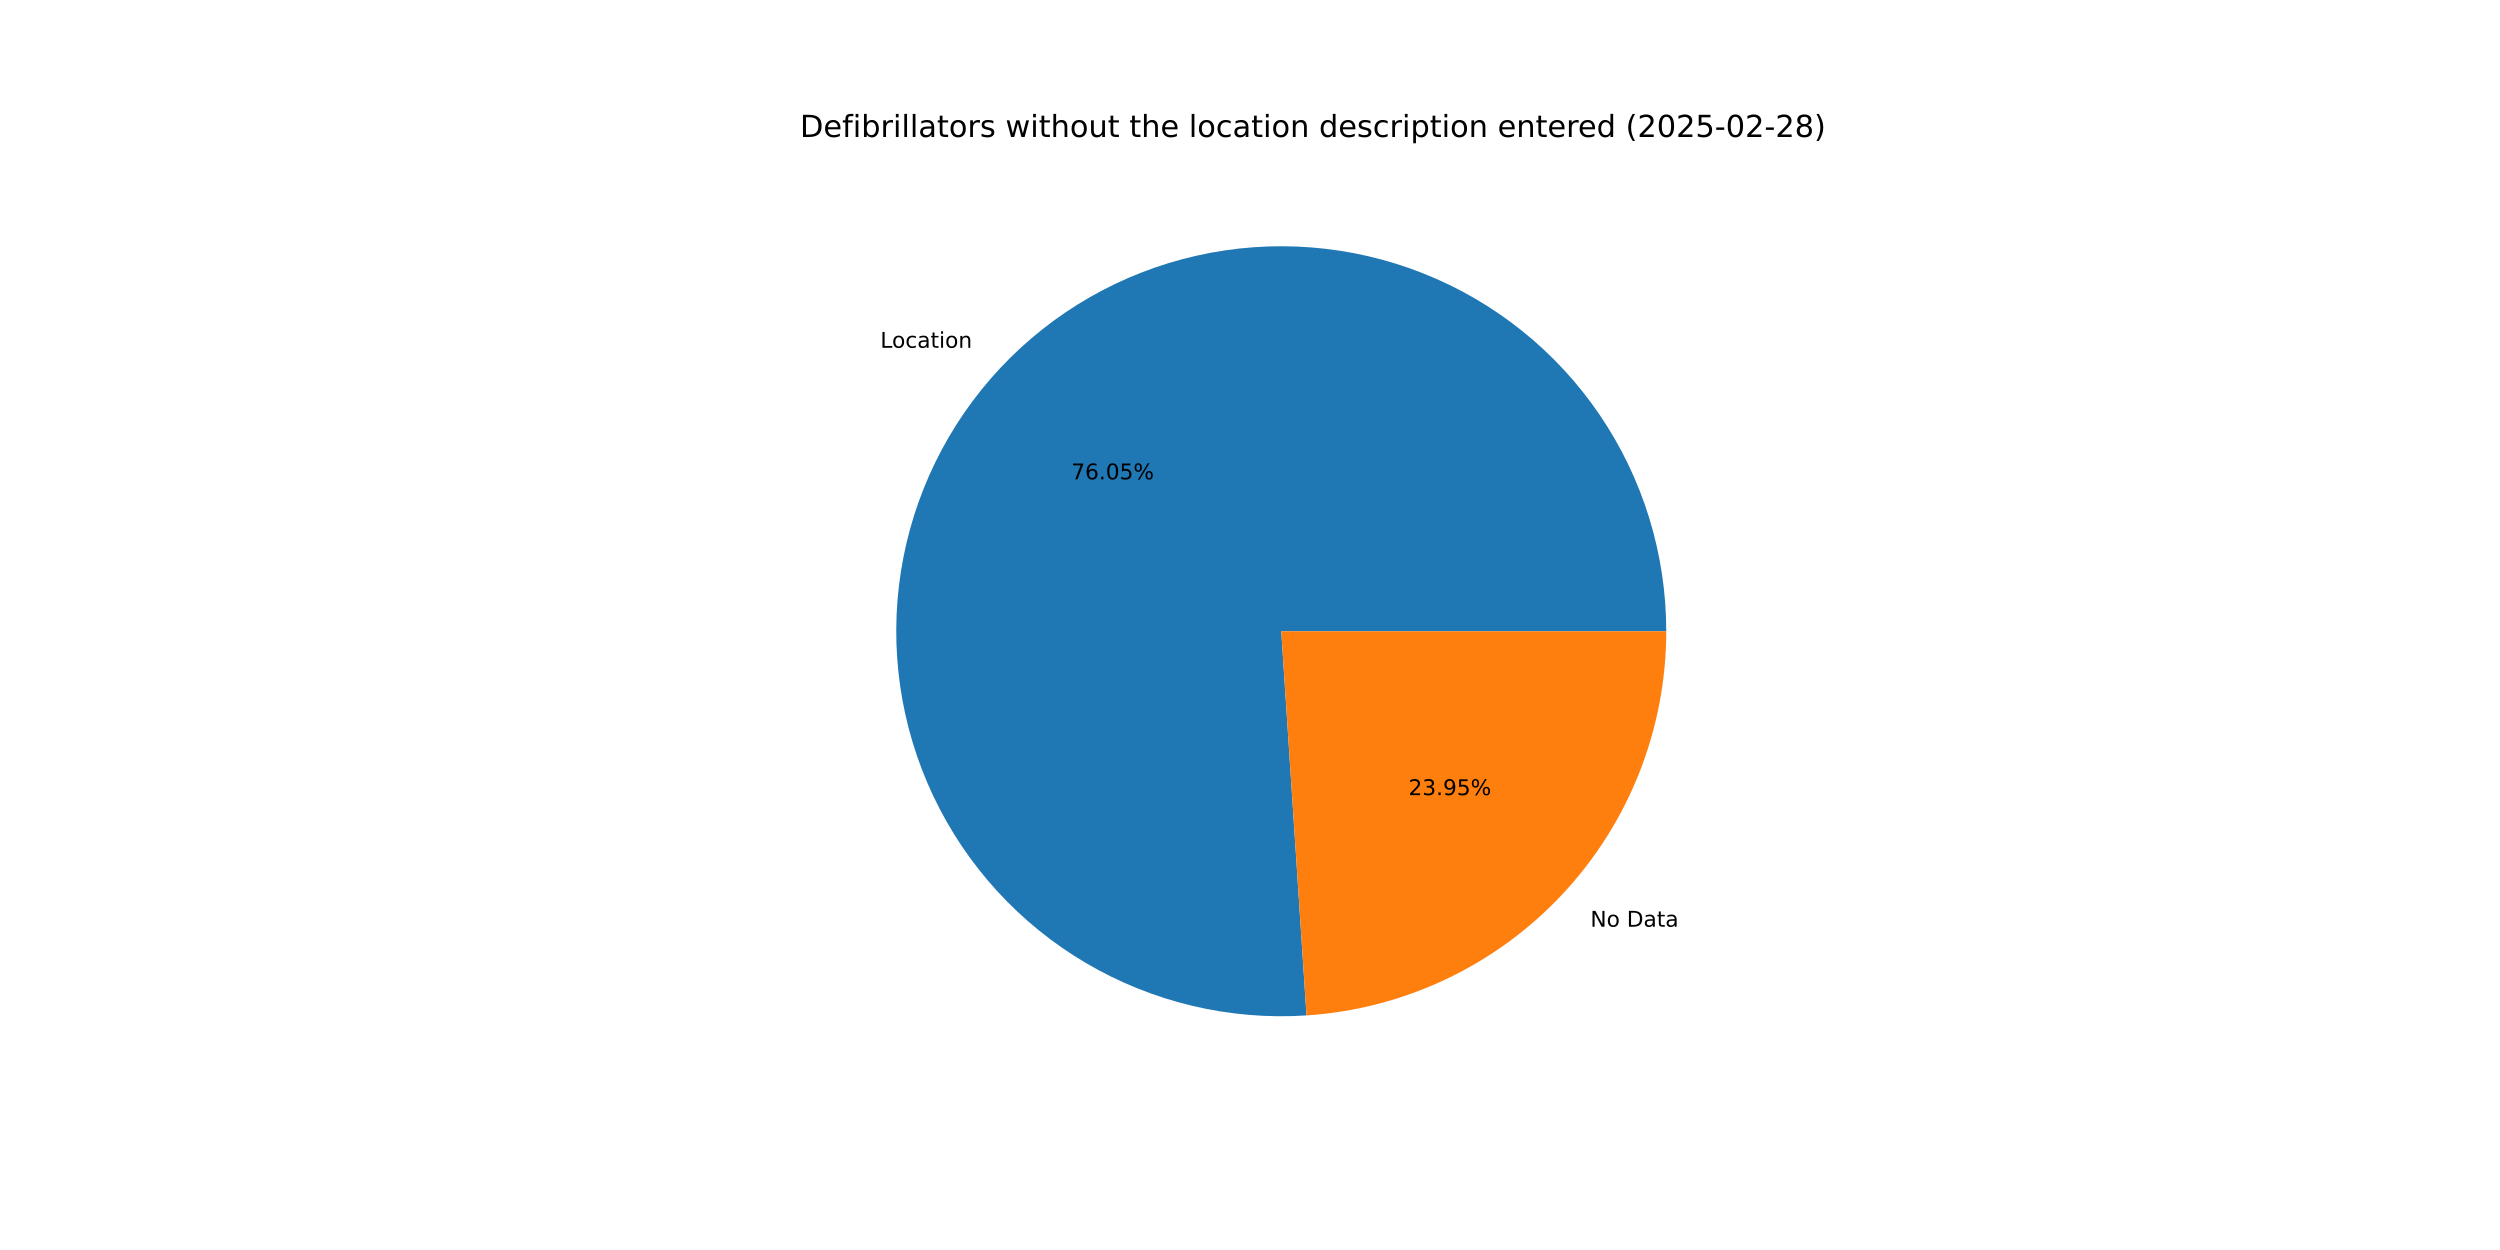
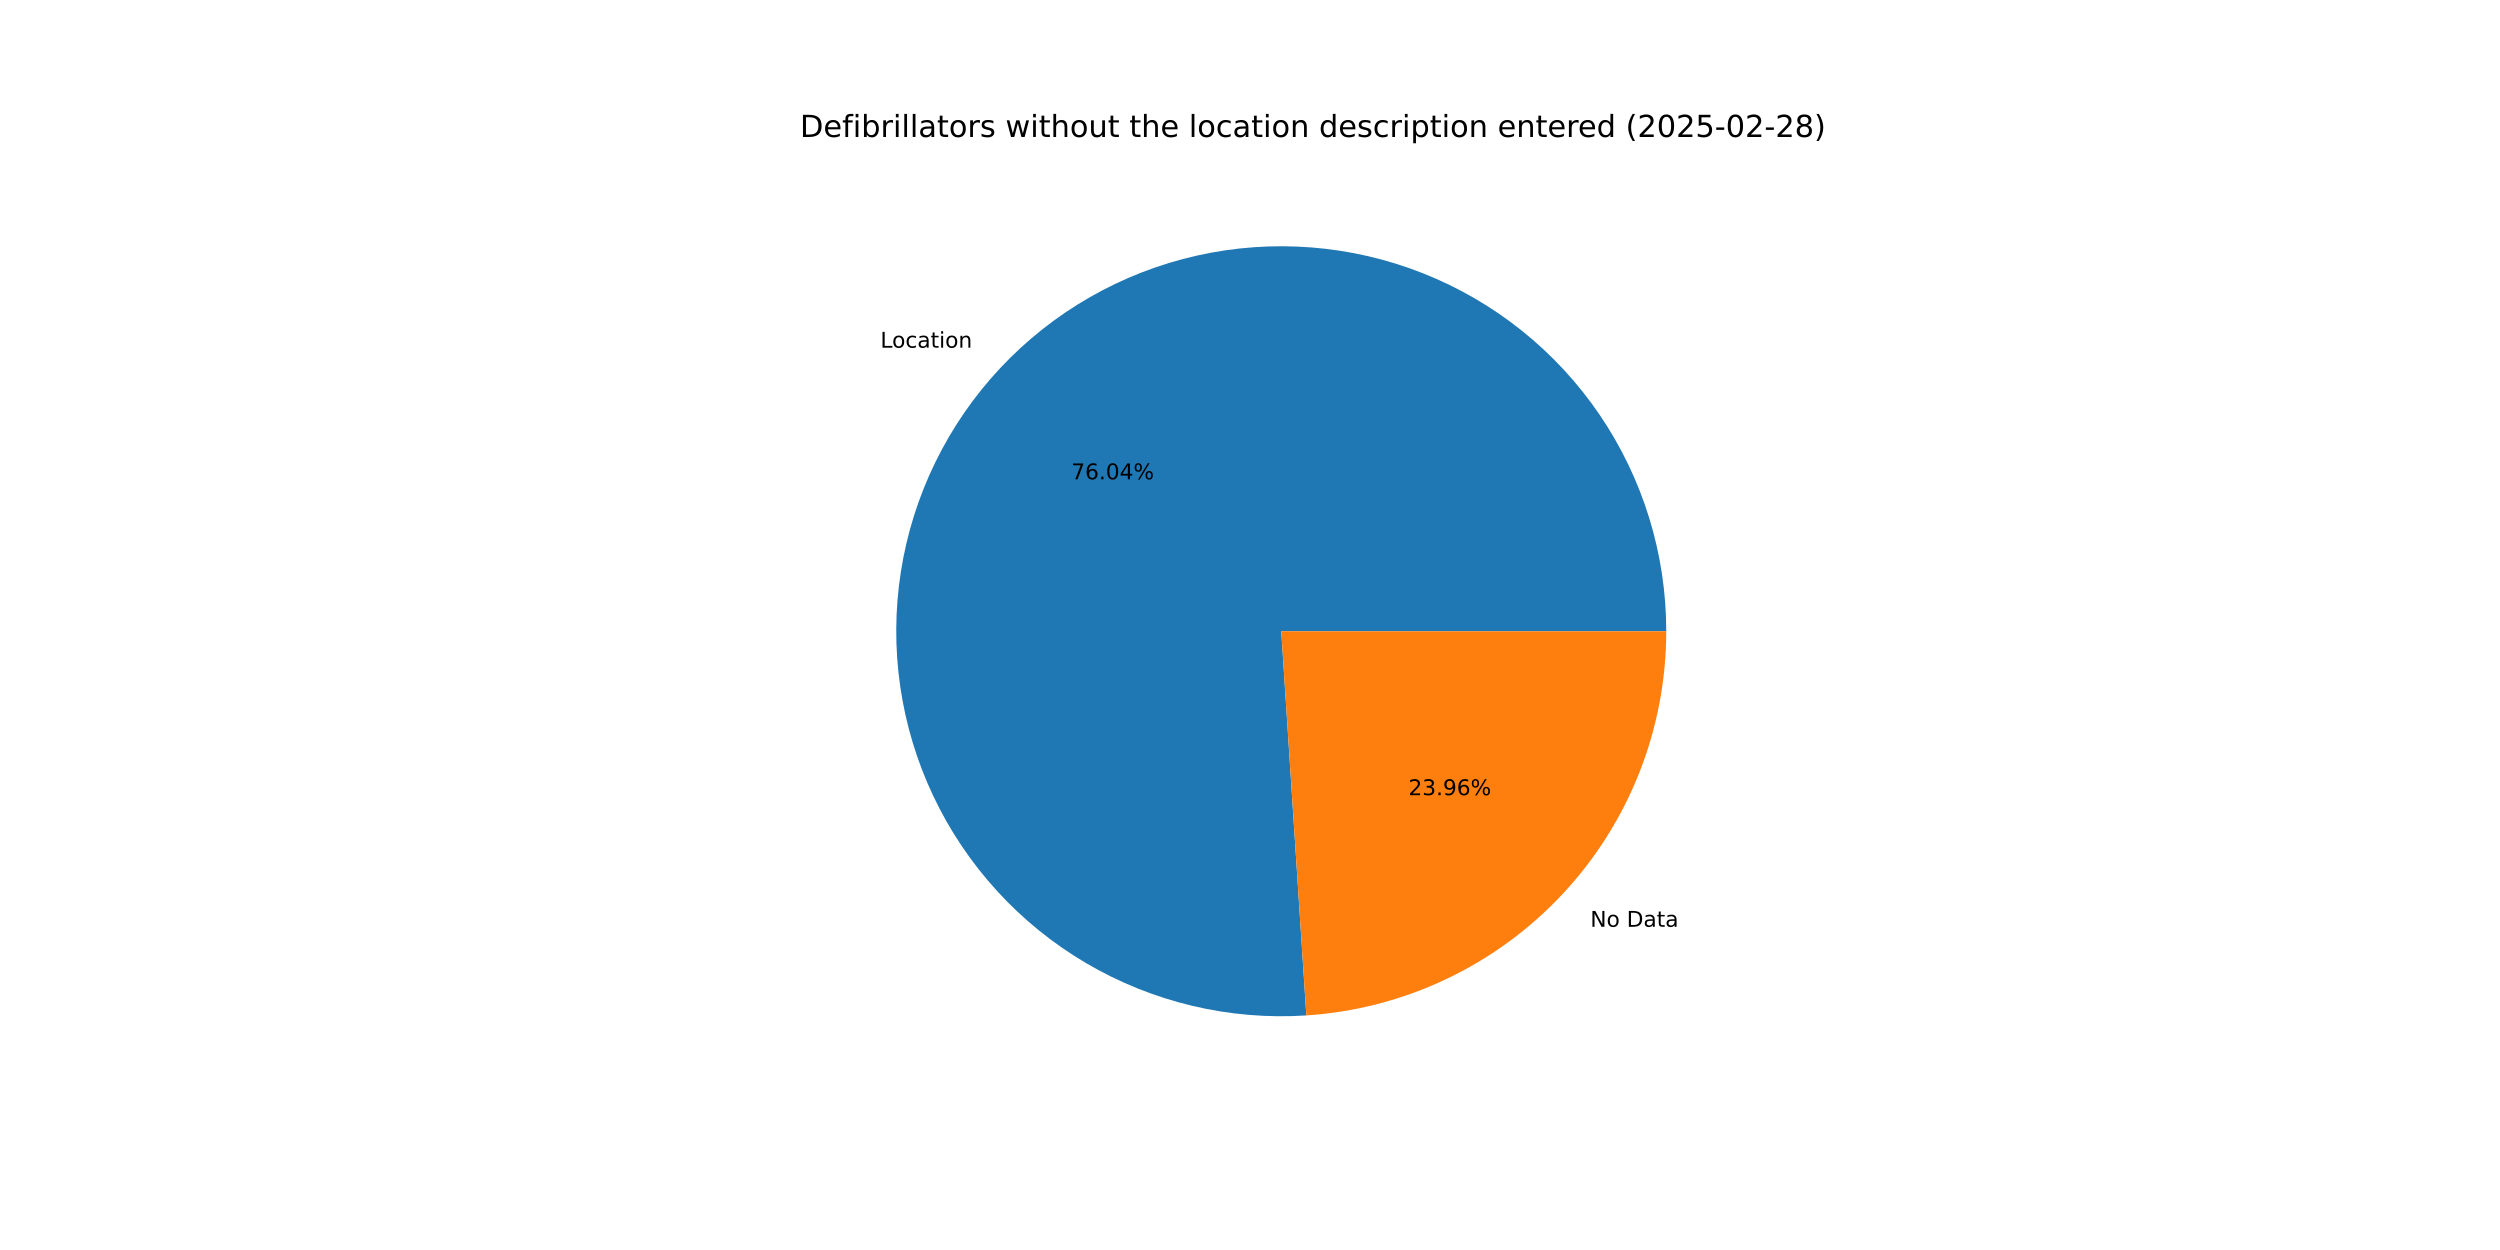
<svg xmlns="http://www.w3.org/2000/svg" xmlns:xlink="http://www.w3.org/1999/xlink" width="1152pt" height="576pt" viewBox="0 0 1152 576" version="1.1">
  <defs>
    <style type="text/css">*{stroke-linejoin: round; stroke-linecap: butt}</style>
  </defs>
  <g id="figure_1">
    <g id="patch_1">
      <path d="M 0 576  L 1152 576  L 1152 0  L 0 0  z " style="fill: #ffffff" />
    </g>
    <g id="axes_1">
      <g id="patch_2">
-         <path d="M 767.808 290.88  C 767.808 273.188 765.161 255.594 759.956 238.685  C 754.751 221.775 747.045 205.739 737.095 191.11  C 727.145 176.48 715.063 163.421 701.249 152.366  C 687.436 141.312 672.046 132.385 655.591 125.884  C 639.136 119.382 621.801 115.379 604.162 114.007  C 586.523 112.634 568.777 113.908 551.515 117.786  C 534.253 121.664 517.667 128.102 502.31 136.887  C 486.953 145.672 472.995 156.706 460.902 169.62  C 448.81 182.534 438.716 197.186 430.958 213.086  C 423.2 228.987 417.864 245.959 415.127 263.439  C 412.39 280.918 412.284 298.709 414.811 316.221  C 417.338 333.732 422.471 350.767 430.038 366.759  C 437.605 382.752 447.522 397.523 459.46 410.581  C 471.397 423.639 485.221 434.839 500.472 443.807  C 515.723 452.775 532.231 459.412 549.445 463.496  C 566.66 467.58 584.389 469.067 602.043 467.906  L 590.4 290.88  z " style="fill: #1f77b4" />
+         <path d="M 767.808 290.88  C 767.808 273.189 765.162 255.598 759.958 238.69  C 754.753 221.782 747.049 205.747 737.101 191.118  C 727.153 176.49 715.073 163.431 701.261 152.376  C 687.45 141.321 672.063 132.394 655.61 125.892  C 639.158 119.389 621.825 115.384 604.188 114.009  C 586.551 112.634 568.807 113.905 551.546 117.779  C 534.285 121.653 517.699 128.088 502.342 136.869  C 486.984 145.65 473.026 156.679 460.931 169.589  C 448.836 182.5 438.74 197.147 430.979 213.044  C 423.217 228.941 417.877 245.91 415.135 263.387  C 412.394 280.864 412.282 298.653 414.803 316.163  C 417.324 333.673 422.45 350.708 430.011 366.702  C 437.572 382.696 447.483 397.469 459.414 410.53  C 471.345 423.592 485.163 434.796 500.409 443.77  C 515.655 452.743 532.157 459.386 549.368 463.478  C 566.58 467.569 584.306 469.064 601.959 467.911  L 590.4 290.88  z " style="fill: #1f77b4" />
      </g>
      <g id="patch_3">
-         <path d="M 602.043 467.906  C 646.968 464.951 689.125 445.003 719.898 412.14  C 750.67 379.277 767.808 335.901 767.808 290.88  L 590.4 290.88  z " style="fill: #ff7f0e" />
+         <path d="M 601.959 467.911  C 646.9 464.977 689.078 445.037 719.869 412.171  C 750.659 379.304 767.808 335.916 767.808 290.88  L 590.4 290.88  z " style="fill: #ff7f0e" />
      </g>
      <g id="matplotlib.axis_1" />
      <g id="matplotlib.axis_2" />
      <g id="text_1">
-         <g transform="translate(405.6558 160.2534) scale(0.1 -0.1)">
+         <g transform="translate(405.6875 160.2196) scale(0.1 -0.1)">
          <defs>
            <path id="DejaVuSans-4c" d="M 628 4666  L 1259 4666  L 1259 531  L 3531 531  L 3531 0  L 628 0  L 628 4666  z " transform="scale(0.015625)" />
            <path id="DejaVuSans-6f" d="M 1959 3097  Q 1497 3097 1228 2736  Q 959 2375 959 1747  Q 959 1119 1226 758  Q 1494 397 1959 397  Q 2419 397 2687 759  Q 2956 1122 2956 1747  Q 2956 2369 2687 2733  Q 2419 3097 1959 3097  z M 1959 3584  Q 2709 3584 3137 3096  Q 3566 2609 3566 1747  Q 3566 888 3137 398  Q 2709 -91 1959 -91  Q 1206 -91 779 398  Q 353 888 353 1747  Q 353 2609 779 3096  Q 1206 3584 1959 3584  z " transform="scale(0.015625)" />
            <path id="DejaVuSans-63" d="M 3122 3366  L 3122 2828  Q 2878 2963 2633 3030  Q 2388 3097 2138 3097  Q 1578 3097 1268 2742  Q 959 2388 959 1747  Q 959 1106 1268 751  Q 1578 397 2138 397  Q 2388 397 2633 464  Q 2878 531 3122 666  L 3122 134  Q 2881 22 2623 -34  Q 2366 -91 2075 -91  Q 1284 -91 818 406  Q 353 903 353 1747  Q 353 2603 823 3093  Q 1294 3584 2113 3584  Q 2378 3584 2631 3529  Q 2884 3475 3122 3366  z " transform="scale(0.015625)" />
            <path id="DejaVuSans-61" d="M 2194 1759  Q 1497 1759 1228 1600  Q 959 1441 959 1056  Q 959 750 1161 570  Q 1363 391 1709 391  Q 2188 391 2477 730  Q 2766 1069 2766 1631  L 2766 1759  L 2194 1759  z M 3341 1997  L 3341 0  L 2766 0  L 2766 531  Q 2569 213 2275 61  Q 1981 -91 1556 -91  Q 1019 -91 701 211  Q 384 513 384 1019  Q 384 1609 779 1909  Q 1175 2209 1959 2209  L 2766 2209  L 2766 2266  Q 2766 2663 2505 2880  Q 2244 3097 1772 3097  Q 1472 3097 1187 3025  Q 903 2953 641 2809  L 641 3341  Q 956 3463 1253 3523  Q 1550 3584 1831 3584  Q 2591 3584 2966 3190  Q 3341 2797 3341 1997  z " transform="scale(0.015625)" />
            <path id="DejaVuSans-74" d="M 1172 4494  L 1172 3500  L 2356 3500  L 2356 3053  L 1172 3053  L 1172 1153  Q 1172 725 1289 603  Q 1406 481 1766 481  L 2356 481  L 2356 0  L 1766 0  Q 1100 0 847 248  Q 594 497 594 1153  L 594 3053  L 172 3053  L 172 3500  L 594 3500  L 594 4494  L 1172 4494  z " transform="scale(0.015625)" />
            <path id="DejaVuSans-69" d="M 603 3500  L 1178 3500  L 1178 0  L 603 0  L 603 3500  z M 603 4863  L 1178 4863  L 1178 4134  L 603 4134  L 603 4863  z " transform="scale(0.015625)" />
            <path id="DejaVuSans-6e" d="M 3513 2113  L 3513 0  L 2938 0  L 2938 2094  Q 2938 2591 2744 2837  Q 2550 3084 2163 3084  Q 1697 3084 1428 2787  Q 1159 2491 1159 1978  L 1159 0  L 581 0  L 581 3500  L 1159 3500  L 1159 2956  Q 1366 3272 1645 3428  Q 1925 3584 2291 3584  Q 2894 3584 3203 3211  Q 3513 2838 3513 2113  z " transform="scale(0.015625)" />
          </defs>
          <use xlink:href="#DejaVuSans-4c" />
          <use xlink:href="#DejaVuSans-6f" x="53.963" />
          <use xlink:href="#DejaVuSans-63" x="115.145" />
          <use xlink:href="#DejaVuSans-61" x="170.125" />
          <use xlink:href="#DejaVuSans-74" x="231.404" />
          <use xlink:href="#DejaVuSans-69" x="270.613" />
          <use xlink:href="#DejaVuSans-6f" x="298.396" />
          <use xlink:href="#DejaVuSans-6e" x="359.578" />
        </g>
      </g>
      <g id="text_2">
-         <g transform="translate(493.6366 220.8834) scale(0.1 -0.1)">
+         <g transform="translate(493.6539 220.8649) scale(0.1 -0.1)">
          <defs>
            <path id="DejaVuSans-37" d="M 525 4666  L 3525 4666  L 3525 4397  L 1831 0  L 1172 0  L 2766 4134  L 525 4134  L 525 4666  z " transform="scale(0.015625)" />
            <path id="DejaVuSans-36" d="M 2113 2584  Q 1688 2584 1439 2293  Q 1191 2003 1191 1497  Q 1191 994 1439 701  Q 1688 409 2113 409  Q 2538 409 2786 701  Q 3034 994 3034 1497  Q 3034 2003 2786 2293  Q 2538 2584 2113 2584  z M 3366 4563  L 3366 3988  Q 3128 4100 2886 4159  Q 2644 4219 2406 4219  Q 1781 4219 1451 3797  Q 1122 3375 1075 2522  Q 1259 2794 1537 2939  Q 1816 3084 2150 3084  Q 2853 3084 3261 2657  Q 3669 2231 3669 1497  Q 3669 778 3244 343  Q 2819 -91 2113 -91  Q 1303 -91 875 529  Q 447 1150 447 2328  Q 447 3434 972 4092  Q 1497 4750 2381 4750  Q 2619 4750 2861 4703  Q 3103 4656 3366 4563  z " transform="scale(0.015625)" />
            <path id="DejaVuSans-2e" d="M 684 794  L 1344 794  L 1344 0  L 684 0  L 684 794  z " transform="scale(0.015625)" />
            <path id="DejaVuSans-30" d="M 2034 4250  Q 1547 4250 1301 3770  Q 1056 3291 1056 2328  Q 1056 1369 1301 889  Q 1547 409 2034 409  Q 2525 409 2770 889  Q 3016 1369 3016 2328  Q 3016 3291 2770 3770  Q 2525 4250 2034 4250  z M 2034 4750  Q 2819 4750 3233 4129  Q 3647 3509 3647 2328  Q 3647 1150 3233 529  Q 2819 -91 2034 -91  Q 1250 -91 836 529  Q 422 1150 422 2328  Q 422 3509 836 4129  Q 1250 4750 2034 4750  z " transform="scale(0.015625)" />
-             <path id="DejaVuSans-35" d="M 691 4666  L 3169 4666  L 3169 4134  L 1269 4134  L 1269 2991  Q 1406 3038 1543 3061  Q 1681 3084 1819 3084  Q 2600 3084 3056 2656  Q 3513 2228 3513 1497  Q 3513 744 3044 326  Q 2575 -91 1722 -91  Q 1428 -91 1123 -41  Q 819 9 494 109  L 494 744  Q 775 591 1075 516  Q 1375 441 1709 441  Q 2250 441 2565 725  Q 2881 1009 2881 1497  Q 2881 1984 2565 2268  Q 2250 2553 1709 2553  Q 1456 2553 1204 2497  Q 953 2441 691 2322  L 691 4666  z " transform="scale(0.015625)" />
+             <path id="DejaVuSans-34" d="M 2419 4116  L 825 1625  L 2419 1625  L 2419 4116  z M 2253 4666  L 3047 4666  L 3047 1625  L 3713 1625  L 3713 1100  L 3047 1100  L 3047 0  L 2419 0  L 2419 1100  L 313 1100  L 313 1709  L 2253 4666  z " transform="scale(0.015625)" />
            <path id="DejaVuSans-25" d="M 4653 2053  Q 4381 2053 4226 1822  Q 4072 1591 4072 1178  Q 4072 772 4226 539  Q 4381 306 4653 306  Q 4919 306 5073 539  Q 5228 772 5228 1178  Q 5228 1588 5073 1820  Q 4919 2053 4653 2053  z M 4653 2450  Q 5147 2450 5437 2106  Q 5728 1763 5728 1178  Q 5728 594 5436 251  Q 5144 -91 4653 -91  Q 4153 -91 3862 251  Q 3572 594 3572 1178  Q 3572 1766 3864 2108  Q 4156 2450 4653 2450  z M 1428 4353  Q 1159 4353 1004 4120  Q 850 3888 850 3481  Q 850 3069 1003 2837  Q 1156 2606 1428 2606  Q 1700 2606 1854 2837  Q 2009 3069 2009 3481  Q 2009 3884 1853 4118  Q 1697 4353 1428 4353  z M 4250 4750  L 4750 4750  L 1831 -91  L 1331 -91  L 4250 4750  z M 1428 4750  Q 1922 4750 2215 4408  Q 2509 4066 2509 3481  Q 2509 2891 2217 2550  Q 1925 2209 1428 2209  Q 931 2209 642 2551  Q 353 2894 353 3481  Q 353 4063 643 4406  Q 934 4750 1428 4750  z " transform="scale(0.015625)" />
          </defs>
          <use xlink:href="#DejaVuSans-37" />
          <use xlink:href="#DejaVuSans-36" x="63.623" />
          <use xlink:href="#DejaVuSans-2e" x="127.246" />
          <use xlink:href="#DejaVuSans-30" x="159.033" />
-           <use xlink:href="#DejaVuSans-35" x="222.656" />
+           <use xlink:href="#DejaVuSans-34" x="222.656" />
          <use xlink:href="#DejaVuSans-25" x="286.279" />
        </g>
      </g>
      <g id="text_3">
-         <g transform="translate(732.8473 427.0254) scale(0.1 -0.1)">
+         <g transform="translate(732.8157 427.0591) scale(0.1 -0.1)">
          <defs>
            <path id="DejaVuSans-4e" d="M 628 4666  L 1478 4666  L 3547 763  L 3547 4666  L 4159 4666  L 4159 0  L 3309 0  L 1241 3903  L 1241 0  L 628 0  L 628 4666  z " transform="scale(0.015625)" />
            <path id="DejaVuSans-20" transform="scale(0.015625)" />
            <path id="DejaVuSans-44" d="M 1259 4147  L 1259 519  L 2022 519  Q 2988 519 3436 956  Q 3884 1394 3884 2338  Q 3884 3275 3436 3711  Q 2988 4147 2022 4147  L 1259 4147  z M 628 4666  L 1925 4666  Q 3281 4666 3915 4102  Q 4550 3538 4550 2338  Q 4550 1131 3912 565  Q 3275 0 1925 0  L 628 0  L 628 4666  z " transform="scale(0.015625)" />
          </defs>
          <use xlink:href="#DejaVuSans-4e" />
          <use xlink:href="#DejaVuSans-6f" x="74.805" />
          <use xlink:href="#DejaVuSans-20" x="135.986" />
          <use xlink:href="#DejaVuSans-44" x="167.773" />
          <use xlink:href="#DejaVuSans-61" x="244.775" />
          <use xlink:href="#DejaVuSans-74" x="306.055" />
          <use xlink:href="#DejaVuSans-61" x="345.264" />
        </g>
      </g>
      <g id="text_4">
-         <g transform="translate(649.0337 366.3954) scale(0.1 -0.1)">
+         <g transform="translate(649.0164 366.4138) scale(0.1 -0.1)">
          <defs>
            <path id="DejaVuSans-32" d="M 1228 531  L 3431 531  L 3431 0  L 469 0  L 469 531  Q 828 903 1448 1529  Q 2069 2156 2228 2338  Q 2531 2678 2651 2914  Q 2772 3150 2772 3378  Q 2772 3750 2511 3984  Q 2250 4219 1831 4219  Q 1534 4219 1204 4116  Q 875 4013 500 3803  L 500 4441  Q 881 4594 1212 4672  Q 1544 4750 1819 4750  Q 2544 4750 2975 4387  Q 3406 4025 3406 3419  Q 3406 3131 3298 2873  Q 3191 2616 2906 2266  Q 2828 2175 2409 1742  Q 1991 1309 1228 531  z " transform="scale(0.015625)" />
            <path id="DejaVuSans-33" d="M 2597 2516  Q 3050 2419 3304 2112  Q 3559 1806 3559 1356  Q 3559 666 3084 287  Q 2609 -91 1734 -91  Q 1441 -91 1130 -33  Q 819 25 488 141  L 488 750  Q 750 597 1062 519  Q 1375 441 1716 441  Q 2309 441 2620 675  Q 2931 909 2931 1356  Q 2931 1769 2642 2001  Q 2353 2234 1838 2234  L 1294 2234  L 1294 2753  L 1863 2753  Q 2328 2753 2575 2939  Q 2822 3125 2822 3475  Q 2822 3834 2567 4026  Q 2313 4219 1838 4219  Q 1578 4219 1281 4162  Q 984 4106 628 3988  L 628 4550  Q 988 4650 1302 4700  Q 1616 4750 1894 4750  Q 2613 4750 3031 4423  Q 3450 4097 3450 3541  Q 3450 3153 3228 2886  Q 3006 2619 2597 2516  z " transform="scale(0.015625)" />
            <path id="DejaVuSans-39" d="M 703 97  L 703 672  Q 941 559 1184 500  Q 1428 441 1663 441  Q 2288 441 2617 861  Q 2947 1281 2994 2138  Q 2813 1869 2534 1725  Q 2256 1581 1919 1581  Q 1219 1581 811 2004  Q 403 2428 403 3163  Q 403 3881 828 4315  Q 1253 4750 1959 4750  Q 2769 4750 3195 4129  Q 3622 3509 3622 2328  Q 3622 1225 3098 567  Q 2575 -91 1691 -91  Q 1453 -91 1209 -44  Q 966 3 703 97  z M 1959 2075  Q 2384 2075 2632 2365  Q 2881 2656 2881 3163  Q 2881 3666 2632 3958  Q 2384 4250 1959 4250  Q 1534 4250 1286 3958  Q 1038 3666 1038 3163  Q 1038 2656 1286 2365  Q 1534 2075 1959 2075  z " transform="scale(0.015625)" />
          </defs>
          <use xlink:href="#DejaVuSans-32" />
          <use xlink:href="#DejaVuSans-33" x="63.623" />
          <use xlink:href="#DejaVuSans-2e" x="127.246" />
          <use xlink:href="#DejaVuSans-39" x="159.033" />
-           <use xlink:href="#DejaVuSans-35" x="222.656" />
+           <use xlink:href="#DejaVuSans-36" x="222.656" />
          <use xlink:href="#DejaVuSans-25" x="286.279" />
        </g>
      </g>
      <g id="text_5">
        <g transform="translate(368.64 63.12) scale(0.14 -0.14)">
          <defs>
            <path id="DejaVuSans-65" d="M 3597 1894  L 3597 1613  L 953 1613  Q 991 1019 1311 708  Q 1631 397 2203 397  Q 2534 397 2845 478  Q 3156 559 3463 722  L 3463 178  Q 3153 47 2828 -22  Q 2503 -91 2169 -91  Q 1331 -91 842 396  Q 353 884 353 1716  Q 353 2575 817 3079  Q 1281 3584 2069 3584  Q 2775 3584 3186 3129  Q 3597 2675 3597 1894  z M 3022 2063  Q 3016 2534 2758 2815  Q 2500 3097 2075 3097  Q 1594 3097 1305 2825  Q 1016 2553 972 2059  L 3022 2063  z " transform="scale(0.015625)" />
            <path id="DejaVuSans-66" d="M 2375 4863  L 2375 4384  L 1825 4384  Q 1516 4384 1395 4259  Q 1275 4134 1275 3809  L 1275 3500  L 2222 3500  L 2222 3053  L 1275 3053  L 1275 0  L 697 0  L 697 3053  L 147 3053  L 147 3500  L 697 3500  L 697 3744  Q 697 4328 969 4595  Q 1241 4863 1831 4863  L 2375 4863  z " transform="scale(0.015625)" />
            <path id="DejaVuSans-62" d="M 3116 1747  Q 3116 2381 2855 2742  Q 2594 3103 2138 3103  Q 1681 3103 1420 2742  Q 1159 2381 1159 1747  Q 1159 1113 1420 752  Q 1681 391 2138 391  Q 2594 391 2855 752  Q 3116 1113 3116 1747  z M 1159 2969  Q 1341 3281 1617 3432  Q 1894 3584 2278 3584  Q 2916 3584 3314 3078  Q 3713 2572 3713 1747  Q 3713 922 3314 415  Q 2916 -91 2278 -91  Q 1894 -91 1617 61  Q 1341 213 1159 525  L 1159 0  L 581 0  L 581 4863  L 1159 4863  L 1159 2969  z " transform="scale(0.015625)" />
            <path id="DejaVuSans-72" d="M 2631 2963  Q 2534 3019 2420 3045  Q 2306 3072 2169 3072  Q 1681 3072 1420 2755  Q 1159 2438 1159 1844  L 1159 0  L 581 0  L 581 3500  L 1159 3500  L 1159 2956  Q 1341 3275 1631 3429  Q 1922 3584 2338 3584  Q 2397 3584 2469 3576  Q 2541 3569 2628 3553  L 2631 2963  z " transform="scale(0.015625)" />
            <path id="DejaVuSans-6c" d="M 603 4863  L 1178 4863  L 1178 0  L 603 0  L 603 4863  z " transform="scale(0.015625)" />
            <path id="DejaVuSans-73" d="M 2834 3397  L 2834 2853  Q 2591 2978 2328 3040  Q 2066 3103 1784 3103  Q 1356 3103 1142 2972  Q 928 2841 928 2578  Q 928 2378 1081 2264  Q 1234 2150 1697 2047  L 1894 2003  Q 2506 1872 2764 1633  Q 3022 1394 3022 966  Q 3022 478 2636 193  Q 2250 -91 1575 -91  Q 1294 -91 989 -36  Q 684 19 347 128  L 347 722  Q 666 556 975 473  Q 1284 391 1588 391  Q 1994 391 2212 530  Q 2431 669 2431 922  Q 2431 1156 2273 1281  Q 2116 1406 1581 1522  L 1381 1569  Q 847 1681 609 1914  Q 372 2147 372 2553  Q 372 3047 722 3315  Q 1072 3584 1716 3584  Q 2034 3584 2315 3537  Q 2597 3491 2834 3397  z " transform="scale(0.015625)" />
            <path id="DejaVuSans-77" d="M 269 3500  L 844 3500  L 1563 769  L 2278 3500  L 2956 3500  L 3675 769  L 4391 3500  L 4966 3500  L 4050 0  L 3372 0  L 2619 2869  L 1863 0  L 1184 0  L 269 3500  z " transform="scale(0.015625)" />
            <path id="DejaVuSans-68" d="M 3513 2113  L 3513 0  L 2938 0  L 2938 2094  Q 2938 2591 2744 2837  Q 2550 3084 2163 3084  Q 1697 3084 1428 2787  Q 1159 2491 1159 1978  L 1159 0  L 581 0  L 581 4863  L 1159 4863  L 1159 2956  Q 1366 3272 1645 3428  Q 1925 3584 2291 3584  Q 2894 3584 3203 3211  Q 3513 2838 3513 2113  z " transform="scale(0.015625)" />
            <path id="DejaVuSans-75" d="M 544 1381  L 544 3500  L 1119 3500  L 1119 1403  Q 1119 906 1312 657  Q 1506 409 1894 409  Q 2359 409 2629 706  Q 2900 1003 2900 1516  L 2900 3500  L 3475 3500  L 3475 0  L 2900 0  L 2900 538  Q 2691 219 2414 64  Q 2138 -91 1772 -91  Q 1169 -91 856 284  Q 544 659 544 1381  z M 1991 3584  L 1991 3584  z " transform="scale(0.015625)" />
            <path id="DejaVuSans-64" d="M 2906 2969  L 2906 4863  L 3481 4863  L 3481 0  L 2906 0  L 2906 525  Q 2725 213 2448 61  Q 2172 -91 1784 -91  Q 1150 -91 751 415  Q 353 922 353 1747  Q 353 2572 751 3078  Q 1150 3584 1784 3584  Q 2172 3584 2448 3432  Q 2725 3281 2906 2969  z M 947 1747  Q 947 1113 1208 752  Q 1469 391 1925 391  Q 2381 391 2643 752  Q 2906 1113 2906 1747  Q 2906 2381 2643 2742  Q 2381 3103 1925 3103  Q 1469 3103 1208 2742  Q 947 2381 947 1747  z " transform="scale(0.015625)" />
            <path id="DejaVuSans-70" d="M 1159 525  L 1159 -1331  L 581 -1331  L 581 3500  L 1159 3500  L 1159 2969  Q 1341 3281 1617 3432  Q 1894 3584 2278 3584  Q 2916 3584 3314 3078  Q 3713 2572 3713 1747  Q 3713 922 3314 415  Q 2916 -91 2278 -91  Q 1894 -91 1617 61  Q 1341 213 1159 525  z M 3116 1747  Q 3116 2381 2855 2742  Q 2594 3103 2138 3103  Q 1681 3103 1420 2742  Q 1159 2381 1159 1747  Q 1159 1113 1420 752  Q 1681 391 2138 391  Q 2594 391 2855 752  Q 3116 1113 3116 1747  z " transform="scale(0.015625)" />
            <path id="DejaVuSans-28" d="M 1984 4856  Q 1566 4138 1362 3434  Q 1159 2731 1159 2009  Q 1159 1288 1364 580  Q 1569 -128 1984 -844  L 1484 -844  Q 1016 -109 783 600  Q 550 1309 550 2009  Q 550 2706 781 3412  Q 1013 4119 1484 4856  L 1984 4856  z " transform="scale(0.015625)" />
+             <path id="DejaVuSans-35" d="M 691 4666  L 3169 4666  L 3169 4134  L 1269 4134  L 1269 2991  Q 1406 3038 1543 3061  Q 1681 3084 1819 3084  Q 2600 3084 3056 2656  Q 3513 2228 3513 1497  Q 3513 744 3044 326  Q 2575 -91 1722 -91  Q 1428 -91 1123 -41  Q 819 9 494 109  L 494 744  Q 775 591 1075 516  Q 1375 441 1709 441  Q 2250 441 2565 725  Q 2881 1009 2881 1497  Q 2881 1984 2565 2268  Q 2250 2553 1709 2553  Q 1456 2553 1204 2497  Q 953 2441 691 2322  L 691 4666  z " transform="scale(0.015625)" />
            <path id="DejaVuSans-2d" d="M 313 2009  L 1997 2009  L 1997 1497  L 313 1497  L 313 2009  z " transform="scale(0.015625)" />
            <path id="DejaVuSans-38" d="M 2034 2216  Q 1584 2216 1326 1975  Q 1069 1734 1069 1313  Q 1069 891 1326 650  Q 1584 409 2034 409  Q 2484 409 2743 651  Q 3003 894 3003 1313  Q 3003 1734 2745 1975  Q 2488 2216 2034 2216  z M 1403 2484  Q 997 2584 770 2862  Q 544 3141 544 3541  Q 544 4100 942 4425  Q 1341 4750 2034 4750  Q 2731 4750 3128 4425  Q 3525 4100 3525 3541  Q 3525 3141 3298 2862  Q 3072 2584 2669 2484  Q 3125 2378 3379 2068  Q 3634 1759 3634 1313  Q 3634 634 3220 271  Q 2806 -91 2034 -91  Q 1263 -91 848 271  Q 434 634 434 1313  Q 434 1759 690 2068  Q 947 2378 1403 2484  z M 1172 3481  Q 1172 3119 1398 2916  Q 1625 2713 2034 2713  Q 2441 2713 2670 2916  Q 2900 3119 2900 3481  Q 2900 3844 2670 4047  Q 2441 4250 2034 4250  Q 1625 4250 1398 4047  Q 1172 3844 1172 3481  z " transform="scale(0.015625)" />
            <path id="DejaVuSans-29" d="M 513 4856  L 1013 4856  Q 1481 4119 1714 3412  Q 1947 2706 1947 2009  Q 1947 1309 1714 600  Q 1481 -109 1013 -844  L 513 -844  Q 928 -128 1133 580  Q 1338 1288 1338 2009  Q 1338 2731 1133 3434  Q 928 4138 513 4856  z " transform="scale(0.015625)" />
          </defs>
          <use xlink:href="#DejaVuSans-44" />
          <use xlink:href="#DejaVuSans-65" x="77.002" />
          <use xlink:href="#DejaVuSans-66" x="138.525" />
          <use xlink:href="#DejaVuSans-69" x="173.73" />
          <use xlink:href="#DejaVuSans-62" x="201.514" />
          <use xlink:href="#DejaVuSans-72" x="264.99" />
          <use xlink:href="#DejaVuSans-69" x="306.104" />
          <use xlink:href="#DejaVuSans-6c" x="333.887" />
          <use xlink:href="#DejaVuSans-6c" x="361.67" />
          <use xlink:href="#DejaVuSans-61" x="389.453" />
          <use xlink:href="#DejaVuSans-74" x="450.732" />
          <use xlink:href="#DejaVuSans-6f" x="489.941" />
          <use xlink:href="#DejaVuSans-72" x="551.123" />
          <use xlink:href="#DejaVuSans-73" x="592.236" />
          <use xlink:href="#DejaVuSans-20" x="644.336" />
          <use xlink:href="#DejaVuSans-77" x="676.123" />
          <use xlink:href="#DejaVuSans-69" x="757.91" />
          <use xlink:href="#DejaVuSans-74" x="785.693" />
          <use xlink:href="#DejaVuSans-68" x="824.902" />
          <use xlink:href="#DejaVuSans-6f" x="888.281" />
          <use xlink:href="#DejaVuSans-75" x="949.463" />
          <use xlink:href="#DejaVuSans-74" x="1012.842" />
          <use xlink:href="#DejaVuSans-20" x="1052.051" />
          <use xlink:href="#DejaVuSans-74" x="1083.838" />
          <use xlink:href="#DejaVuSans-68" x="1123.047" />
          <use xlink:href="#DejaVuSans-65" x="1186.426" />
          <use xlink:href="#DejaVuSans-20" x="1247.949" />
          <use xlink:href="#DejaVuSans-6c" x="1279.736" />
          <use xlink:href="#DejaVuSans-6f" x="1307.52" />
          <use xlink:href="#DejaVuSans-63" x="1368.701" />
          <use xlink:href="#DejaVuSans-61" x="1423.682" />
          <use xlink:href="#DejaVuSans-74" x="1484.961" />
          <use xlink:href="#DejaVuSans-69" x="1524.17" />
          <use xlink:href="#DejaVuSans-6f" x="1551.953" />
          <use xlink:href="#DejaVuSans-6e" x="1613.135" />
          <use xlink:href="#DejaVuSans-20" x="1676.514" />
          <use xlink:href="#DejaVuSans-64" x="1708.301" />
          <use xlink:href="#DejaVuSans-65" x="1771.777" />
          <use xlink:href="#DejaVuSans-73" x="1833.301" />
          <use xlink:href="#DejaVuSans-63" x="1885.4" />
          <use xlink:href="#DejaVuSans-72" x="1940.381" />
          <use xlink:href="#DejaVuSans-69" x="1981.494" />
          <use xlink:href="#DejaVuSans-70" x="2009.277" />
          <use xlink:href="#DejaVuSans-74" x="2072.754" />
          <use xlink:href="#DejaVuSans-69" x="2111.963" />
          <use xlink:href="#DejaVuSans-6f" x="2139.746" />
          <use xlink:href="#DejaVuSans-6e" x="2200.928" />
          <use xlink:href="#DejaVuSans-20" x="2264.307" />
          <use xlink:href="#DejaVuSans-65" x="2296.094" />
          <use xlink:href="#DejaVuSans-6e" x="2357.617" />
          <use xlink:href="#DejaVuSans-74" x="2420.996" />
          <use xlink:href="#DejaVuSans-65" x="2460.205" />
          <use xlink:href="#DejaVuSans-72" x="2521.729" />
          <use xlink:href="#DejaVuSans-65" x="2560.592" />
          <use xlink:href="#DejaVuSans-64" x="2622.115" />
          <use xlink:href="#DejaVuSans-20" x="2685.592" />
          <use xlink:href="#DejaVuSans-28" x="2717.379" />
          <use xlink:href="#DejaVuSans-32" x="2756.393" />
          <use xlink:href="#DejaVuSans-30" x="2820.016" />
          <use xlink:href="#DejaVuSans-32" x="2883.639" />
          <use xlink:href="#DejaVuSans-35" x="2947.262" />
          <use xlink:href="#DejaVuSans-2d" x="3010.885" />
          <use xlink:href="#DejaVuSans-30" x="3046.969" />
          <use xlink:href="#DejaVuSans-32" x="3110.592" />
          <use xlink:href="#DejaVuSans-2d" x="3174.215" />
          <use xlink:href="#DejaVuSans-32" x="3210.299" />
          <use xlink:href="#DejaVuSans-38" x="3273.922" />
          <use xlink:href="#DejaVuSans-29" x="3337.545" />
        </g>
      </g>
    </g>
  </g>
</svg>
